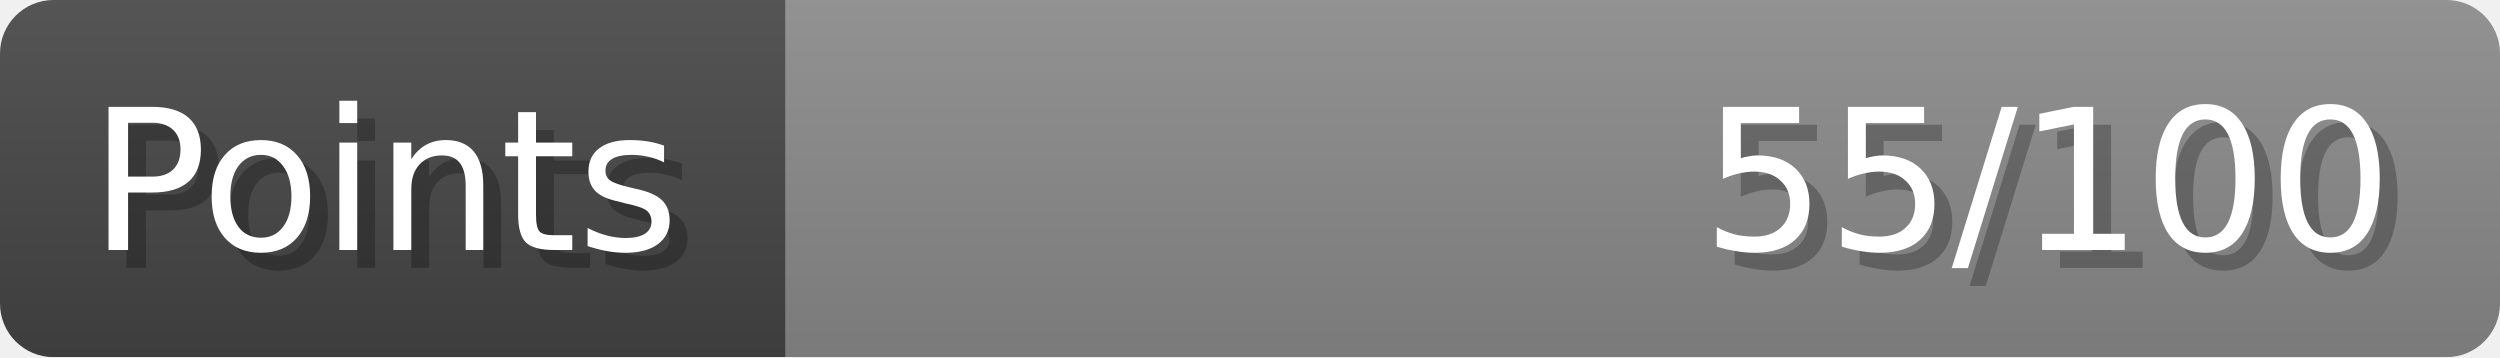
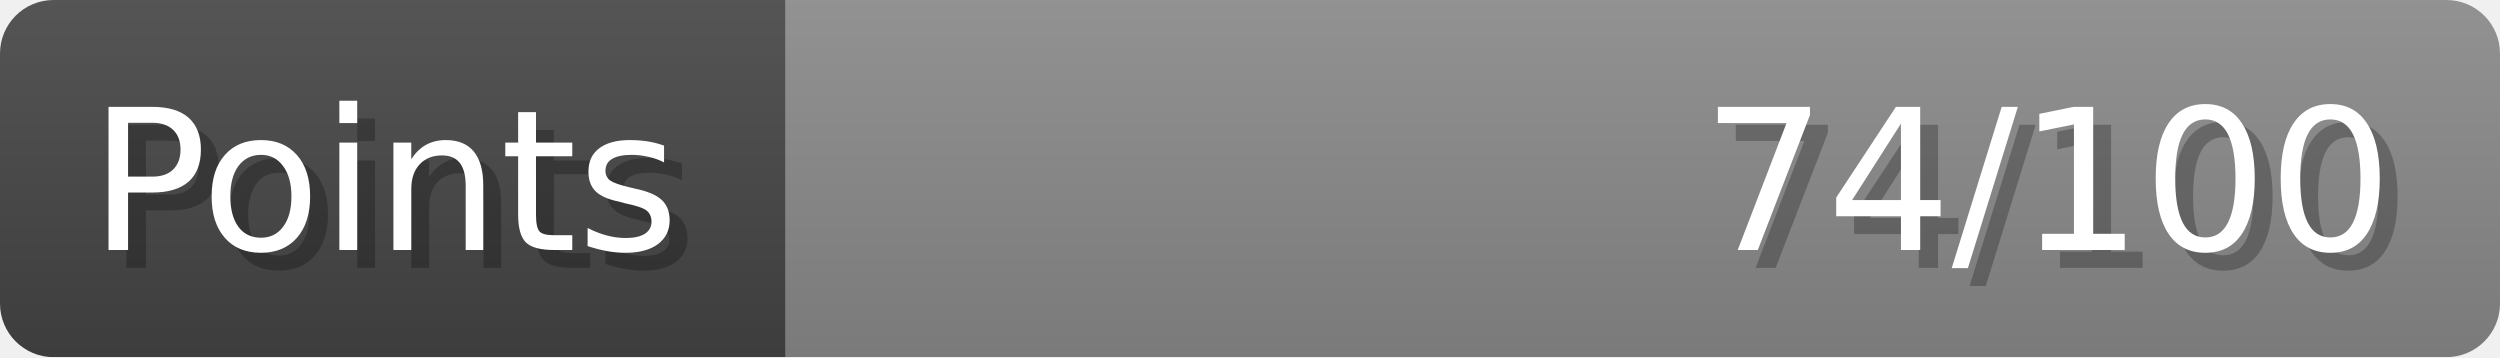
- <svg xmlns="http://www.w3.org/2000/svg" width="140px" height="20px" role="img" aria-label="Points: 55/100">
+ <svg xmlns="http://www.w3.org/2000/svg" width="140px" height="20px" role="img" aria-label="Points: 74/100">
  <linearGradient id="a" x2="0" y2="100%">
    <stop offset="0" stop-opacity=".1" stop-color="#EEE" />
    <stop offset="1" stop-opacity=".1" />
  </linearGradient>
  <mask id="m">
    <rect width="100%" height="100%" rx="3" fill="#FFF" />
  </mask>
  <g mask="url(#m)">
    <rect x="0" y="0" width="44" height="20" fill="#444" />
    <svg x="44" y="0" width="96" height="20">
      <rect width="100%" height="100%" fill="#888888" />
      <rect width="0%" height="100%" fill="#33CC11" transform="">
-         <animate attributeName="width" begin="0.5s" dur="600ms" from="0%" to="55%" repeatCount="1" fill="freeze" calcMode="spline" keyTimes="0; 1" keySplines="0.3, 0.61, 0.355, 1" />
+         <animate attributeName="width" begin="0.5s" dur="600ms" from="0%" to="74%" repeatCount="1" fill="freeze" calcMode="spline" keyTimes="0; 1" keySplines="0.3, 0.61, 0.355, 1" />
      </rect>
    </svg>
    <rect width="140" height="20" fill="url(#a)" />
  </g>
  <g aria-hidden="true" font-size="11" font-family="Verdana, DejaVu Sans, sans-serif" fill="#FFFFFF">
    <text x="6" y="15" fill="#000" opacity="0.25">Points</text>
    <text x="5" y="14">Points</text>
-     <text x="135" y="15" fill="#000" opacity="0.25" text-anchor="end">55/100</text>
-     <text x="134" y="14" text-anchor="end">55/100</text>
+     <text x="135" y="15" fill="#000" opacity="0.25" text-anchor="end">74/100</text>
+     <text x="134" y="14" text-anchor="end">74/100</text>
  </g>
</svg>
